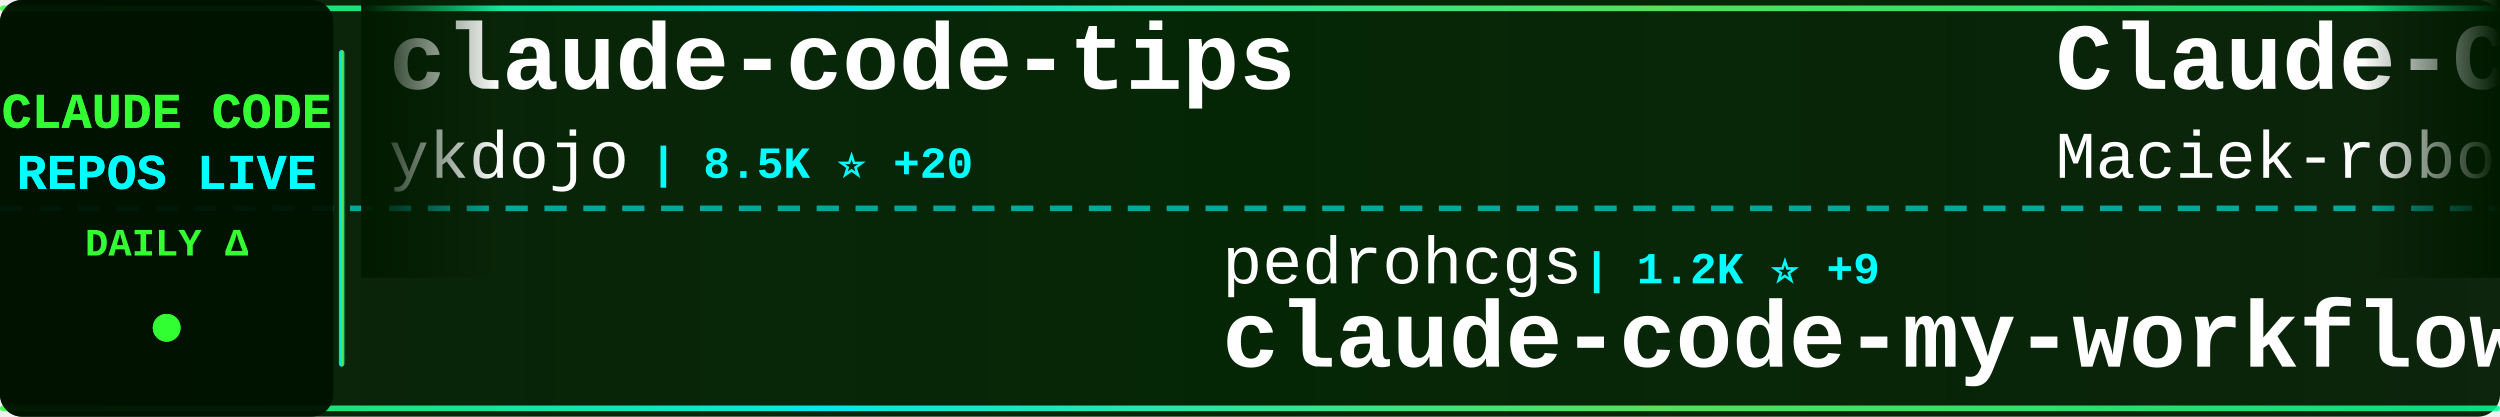
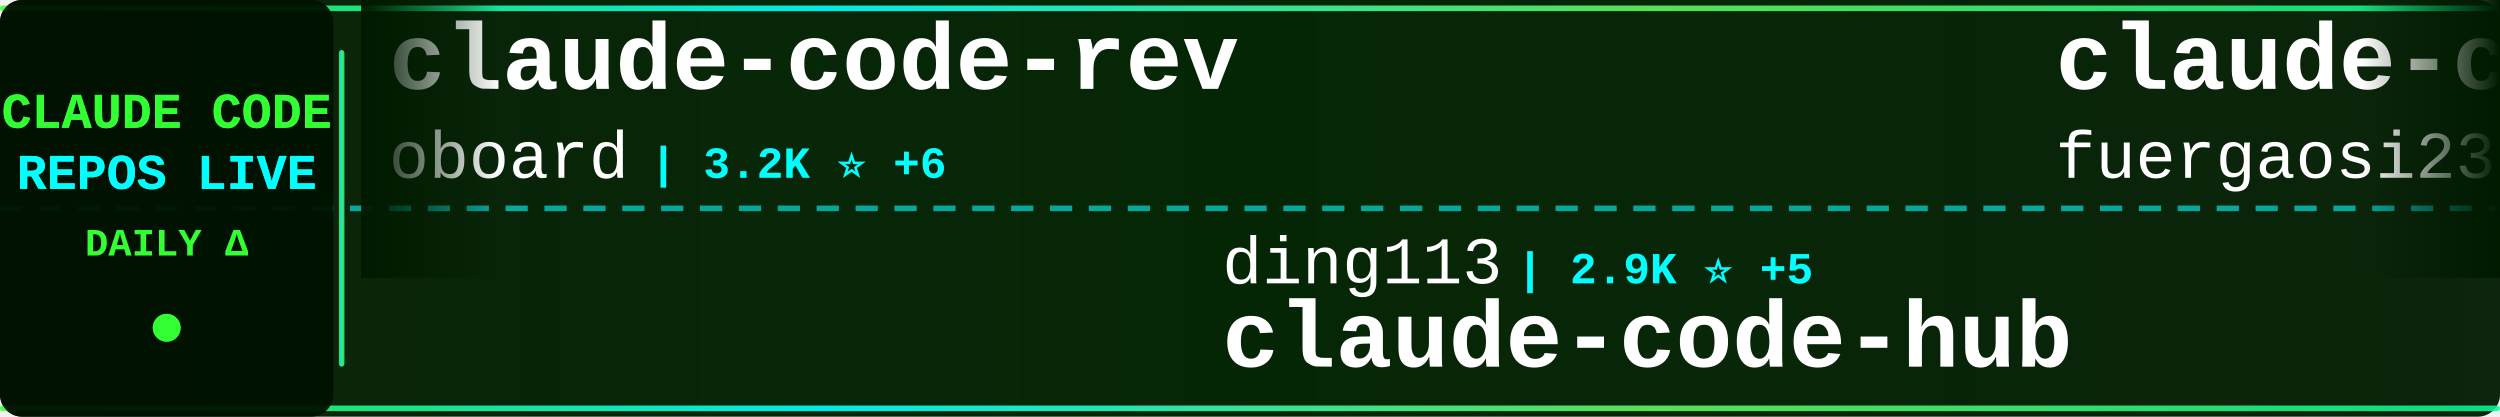
<svg xmlns="http://www.w3.org/2000/svg" width="900" height="150">
  <defs>
    <linearGradient id="tickerBg" x1="0%" y1="0%" x2="100%" y2="0%">
      <stop offset="0%" style="stop-color:#001a00;stop-opacity:0.95" />
      <stop offset="50%" style="stop-color:#002200;stop-opacity:0.98" />
      <stop offset="100%" style="stop-color:#001a00;stop-opacity:0.95" />
    </linearGradient>
    <linearGradient id="borderGrad" x1="0%" y1="0%" x2="100%" y2="0%">
      <stop offset="0%" style="stop-color:#33ff33;stop-opacity:0.85">
        <animate attributeName="stop-opacity" values="0.85;1;0.85" dur="2s" repeatCount="indefinite" />
      </stop>
      <stop offset="33%" style="stop-color:#00ffff;stop-opacity:0.9">
        <animate attributeName="stop-opacity" values="0.9;1;0.9" dur="2.2s" repeatCount="indefinite" />
      </stop>
      <stop offset="66%" style="stop-color:#66ff66;stop-opacity:0.85">
        <animate attributeName="stop-opacity" values="0.85;1;0.85" dur="1.8s" repeatCount="indefinite" />
      </stop>
      <stop offset="100%" style="stop-color:#00ff99;stop-opacity:0.85">
        <animate attributeName="stop-opacity" values="0.85;1;0.85" dur="2s" repeatCount="indefinite" />
      </stop>
    </linearGradient>
    <filter id="textGlow">
      <feGaussianBlur stdDeviation="0.1" result="coloredBlur" />
      <feMerge>
        <feMergeNode in="coloredBlur" />
        <feMergeNode in="SourceGraphic" />
      </feMerge>
    </filter>
    <filter id="metricGlow">
      <feGaussianBlur stdDeviation="0.2" result="coloredBlur" />
      <feMerge>
        <feMergeNode in="coloredBlur" />
        <feMergeNode in="SourceGraphic" />
      </feMerge>
    </filter>
    <linearGradient id="leftFade" x1="0%" y1="0%" x2="100%" y2="0%">
      <stop offset="0%" style="stop-color:#001a00;stop-opacity:1" />
      <stop offset="100%" style="stop-color:#001a00;stop-opacity:0" />
    </linearGradient>
    <linearGradient id="rightFade" x1="0%" y1="0%" x2="100%" y2="0%">
      <stop offset="0%" style="stop-color:#001a00;stop-opacity:0" />
      <stop offset="100%" style="stop-color:#001a00;stop-opacity:1" />
    </linearGradient>
  </defs>
  <rect width="900" height="150" fill="url(#tickerBg)" rx="8" />
  <rect x="0" y="2" width="900" height="2" fill="url(#borderGrad)" rx="1" />
  <rect x="0" y="146" width="900" height="2" fill="url(#borderGrad)" rx="1" />
  <line x1="0" y1="75" x2="900" y2="75" stroke="#00ffff" stroke-width="2" stroke-dasharray="8 6" opacity="0.6" />
  <rect x="0" y="0" width="120" height="150" fill="#001100" opacity="0.95" rx="8" />
  <text x="60" y="46" font-family="'Courier New', monospace" font-size="18" font-weight="bold" fill="#33ff33" text-anchor="middle" filter="url(#textGlow)">
    CLAUDE CODE
  </text>
  <text x="60" y="68" font-family="'Courier New', monospace" font-size="18" font-weight="bold" fill="#00ffff" text-anchor="middle" filter="url(#textGlow)">
    REPOS LIVE
  </text>
  <text x="60" y="92" font-family="'Courier New', monospace" font-size="14" font-weight="bold" fill="#33ff33" text-anchor="middle">
    DAILY Δ
  </text>
  <circle cx="60" cy="118" r="5" fill="#33ff33" filter="url(#metricGlow)">
    <animate attributeName="r" values="4;6;4" dur="1.5s" repeatCount="indefinite" />
    <animate attributeName="opacity" values="0.6;1;0.6" dur="1.5s" repeatCount="indefinite" />
  </circle>
  <rect x="122" y="18" width="2" height="114" fill="url(#borderGrad)" rx="1" />
  <clipPath id="tickerClip">
    <rect x="130" y="0" width="770" height="150" />
  </clipPath>
  <g clip-path="url(#tickerClip)">
    <g id="tickerItems">
      <animateTransform attributeName="transform" attributeType="XML" type="translate" from="0 0" to="-3000 0" dur="54s" repeatCount="indefinite" />
      <g transform="translate(0, 0)">
-         <text x="140" y="32" font-family="'Courier New', monospace" font-size="34" font-weight="bold" fill="#ffffff">claude-code-tips</text>
-         <text x="140" y="64" font-family="'Courier New', monospace" font-size="24" font-weight="normal" fill="#ffffff" opacity="1.0">ykdojo</text>
-         <text x="234" y="64" font-family="'Courier New', monospace" font-size="16" font-weight="bold" fill="#00ffff"> | 8.5K ⭐ +20</text>
+         <text x="140" y="32" font-family="'Courier New', monospace" font-size="34" font-weight="bold" fill="#ffffff">claude-code-rev</text>
+         <text x="140" y="64" font-family="'Courier New', monospace" font-size="24" font-weight="normal" fill="#ffffff" opacity="1.0">oboard</text>
+         <text x="234" y="64" font-family="'Courier New', monospace" font-size="16" font-weight="bold" fill="#00ffff"> | 3.2K ⭐ +6</text>
      </g>
      <g transform="translate(300, 0)">
-         <text x="140" y="102" font-family="'Courier New', monospace" font-size="24" font-weight="normal" fill="#ffffff" opacity="1.0">pedrohcgs</text>
-         <text x="270" y="102" font-family="'Courier New', monospace" font-size="16" font-weight="bold" fill="#00ffff"> | 1.2K ⭐ +9</text>
-         <text x="140" y="132" font-family="'Courier New', monospace" font-size="34" font-weight="bold" fill="#ffffff">claude-code-my-workflow</text>
+         <text x="140" y="102" font-family="'Courier New', monospace" font-size="24" font-weight="normal" fill="#ffffff" opacity="1.0">ding113</text>
+         <text x="246" y="102" font-family="'Courier New', monospace" font-size="16" font-weight="bold" fill="#00ffff"> | 2.9K ⭐ +5</text>
+         <text x="140" y="132" font-family="'Courier New', monospace" font-size="34" font-weight="bold" fill="#ffffff">claude-code-hub</text>
      </g>
      <g transform="translate(600, 0)">
-         <text x="140" y="32" font-family="'Courier New', monospace" font-size="34" font-weight="bold" fill="#ffffff">Claude-Code-Usage-Monito...</text>
-         <text x="140" y="64" font-family="'Courier New', monospace" font-size="24" font-weight="normal" fill="#ffffff" opacity="1.0">Maciek-roboblog</text>
-         <text x="342" y="64" font-family="'Courier New', monospace" font-size="16" font-weight="bold" fill="#00ffff"> | 8.1K ⭐ +6</text>
+         <text x="140" y="32" font-family="'Courier New', monospace" font-size="34" font-weight="bold" fill="#ffffff">claude-code-proxy</text>
+         <text x="140" y="64" font-family="'Courier New', monospace" font-size="24" font-weight="normal" fill="#ffffff" opacity="1.0">fuergaosi233</text>
+         <text x="306" y="64" font-family="'Courier New', monospace" font-size="16" font-weight="bold" fill="#00ffff"> | 2.6K ⭐ +4</text>
      </g>
      <g transform="translate(900, 0)">
-         <text x="140" y="102" font-family="'Courier New', monospace" font-size="24" font-weight="normal" fill="#ffffff" opacity="1.0">Pimzino</text>
-         <text x="246" y="102" font-family="'Courier New', monospace" font-size="16" font-weight="bold" fill="#00ffff"> | 3.7K ⭐ +2</text>
-         <text x="140" y="132" font-family="'Courier New', monospace" font-size="34" font-weight="bold" fill="#ffffff">claude-code-spec-workflo...</text>
+         <text x="140" y="102" font-family="'Courier New', monospace" font-size="24" font-weight="normal" fill="#ffffff" opacity="1.0">ChrisWiles</text>
+         <text x="282" y="102" font-family="'Courier New', monospace" font-size="16" font-weight="bold" fill="#00ffff"> | 5.9K ⭐ +2</text>
+         <text x="140" y="132" font-family="'Courier New', monospace" font-size="34" font-weight="bold" fill="#ffffff">claude-code-showcase</text>
      </g>
      <g transform="translate(1200, 0)">
-         <text x="140" y="32" font-family="'Courier New', monospace" font-size="34" font-weight="bold" fill="#ffffff">sc-claude-code-files</text>
-         <text x="140" y="64" font-family="'Courier New', monospace" font-size="24" font-weight="normal" fill="#ffffff" opacity="1.0">https-deeplearning-ai</text>
-         <text x="414" y="64" font-family="'Courier New', monospace" font-size="16" font-weight="bold" fill="#00ffff"> | 520 ⭐ +1</text>
+         <text x="140" y="32" font-family="'Courier New', monospace" font-size="34" font-weight="bold" fill="#ffffff">claude-code-source-code</text>
+         <text x="140" y="64" font-family="'Courier New', monospace" font-size="24" font-weight="normal" fill="#ffffff" opacity="1.0">777genius</text>
+         <text x="270" y="64" font-family="'Courier New', monospace" font-size="16" font-weight="bold" fill="#00ffff"> | 913 ⭐ +1</text>
      </g>
      <g transform="translate(1500, 0)">
-         <text x="140" y="102" font-family="'Courier New', monospace" font-size="24" font-weight="normal" fill="#ffffff" opacity="1.0">repowise-dev</text>
-         <text x="306" y="102" font-family="'Courier New', monospace" font-size="16" font-weight="bold" fill="#00ffff"> | 1.1K ⭐ +1</text>
-         <text x="140" y="132" font-family="'Courier New', monospace" font-size="34" font-weight="bold" fill="#ffffff">claude-code-prompts</text>
+         <text x="140" y="102" font-family="'Courier New', monospace" font-size="24" font-weight="normal" fill="#ffffff" opacity="1.0">hangsman</text>
+         <text x="258" y="102" font-family="'Courier New', monospace" font-size="16" font-weight="bold" fill="#00ffff"> | 782 ⭐ +2</text>
+         <text x="140" y="132" font-family="'Courier New', monospace" font-size="34" font-weight="bold" fill="#ffffff">claude-code-source</text>
      </g>
      <g transform="translate(1800, 0)">
-         <text x="140" y="32" font-family="'Courier New', monospace" font-size="34" font-weight="bold" fill="#ffffff">claude-code-pm-course</text>
-         <text x="140" y="64" font-family="'Courier New', monospace" font-size="24" font-weight="normal" fill="#ffffff" opacity="1.0">carlvellotti</text>
-         <text x="306" y="64" font-family="'Courier New', monospace" font-size="16" font-weight="bold" fill="#00ffff"> | 2.0K ⭐ +6</text>
+         <text x="140" y="32" font-family="'Courier New', monospace" font-size="34" font-weight="bold" fill="#ffffff">claude-code-router</text>
+         <text x="140" y="64" font-family="'Courier New', monospace" font-size="24" font-weight="normal" fill="#ffffff" opacity="1.0">musistudio</text>
+         <text x="282" y="64" font-family="'Courier New', monospace" font-size="16" font-weight="bold" fill="#00ffff"> | 34.4K ⭐ +41</text>
      </g>
      <g transform="translate(2100, 0)">
-         <text x="140" y="102" font-family="'Courier New', monospace" font-size="24" font-weight="normal" fill="#ffffff" opacity="1.0">disler</text>
-         <text x="234" y="102" font-family="'Courier New', monospace" font-size="16" font-weight="bold" fill="#00ffff"> | 3.7K ⭐ +5</text>
-         <text x="140" y="132" font-family="'Courier New', monospace" font-size="34" font-weight="bold" fill="#ffffff">claude-code-hooks-master...</text>
+         <text x="140" y="102" font-family="'Courier New', monospace" font-size="24" font-weight="normal" fill="#ffffff" opacity="1.0">centminmod</text>
+         <text x="282" y="102" font-family="'Courier New', monospace" font-size="16" font-weight="bold" fill="#00ffff"> | 2.4K ⭐ +7</text>
+         <text x="140" y="132" font-family="'Courier New', monospace" font-size="34" font-weight="bold" fill="#ffffff">my-claude-code-setup</text>
      </g>
      <g transform="translate(2400, 0)">
-         <text x="140" y="32" font-family="'Courier New', monospace" font-size="34" font-weight="bold" fill="#ffffff">nanoclaw</text>
-         <text x="140" y="64" font-family="'Courier New', monospace" font-size="24" font-weight="normal" fill="#ffffff" opacity="1.0">nanocoai</text>
-         <text x="258" y="64" font-family="'Courier New', monospace" font-size="16" font-weight="bold" fill="#00ffff"> | 29.4K ⭐ +48</text>
+         <text x="140" y="32" font-family="'Courier New', monospace" font-size="34" font-weight="bold" fill="#ffffff">Open-ClaudeCode</text>
+         <text x="140" y="64" font-family="'Courier New', monospace" font-size="24" font-weight="normal" fill="#ffffff" opacity="1.0">LING71671</text>
+         <text x="270" y="64" font-family="'Courier New', monospace" font-size="16" font-weight="bold" fill="#00ffff"> | 864 ⭐ +2</text>
      </g>
      <g transform="translate(2700, 0)">
-         <text x="140" y="102" font-family="'Courier New', monospace" font-size="24" font-weight="normal" fill="#ffffff" opacity="1.0">nicedreamzapp</text>
-         <text x="318" y="102" font-family="'Courier New', monospace" font-size="16" font-weight="bold" fill="#00ffff"> | 2.7K ⭐ +3</text>
-         <text x="140" y="132" font-family="'Courier New', monospace" font-size="34" font-weight="bold" fill="#ffffff">claude-code-local</text>
+         <text x="140" y="102" font-family="'Courier New', monospace" font-size="24" font-weight="normal" fill="#ffffff" opacity="1.0">shareAI-lab</text>
+         <text x="294" y="102" font-family="'Courier New', monospace" font-size="16" font-weight="bold" fill="#00ffff"> | 62.9K ⭐ +250</text>
+         <text x="140" y="132" font-family="'Courier New', monospace" font-size="34" font-weight="bold" fill="#ffffff">learn-claude-code</text>
      </g>
      <g transform="translate(3000, 0)">
-         <text x="140" y="32" font-family="'Courier New', monospace" font-size="34" font-weight="bold" fill="#ffffff">claude-code-tips</text>
-         <text x="140" y="64" font-family="'Courier New', monospace" font-size="24" font-weight="normal" fill="#ffffff" opacity="1.0">ykdojo</text>
-         <text x="234" y="64" font-family="'Courier New', monospace" font-size="16" font-weight="bold" fill="#00ffff"> | 8.5K ⭐ +20</text>
+         <text x="140" y="32" font-family="'Courier New', monospace" font-size="34" font-weight="bold" fill="#ffffff">claude-code-rev</text>
+         <text x="140" y="64" font-family="'Courier New', monospace" font-size="24" font-weight="normal" fill="#ffffff" opacity="1.0">oboard</text>
+         <text x="234" y="64" font-family="'Courier New', monospace" font-size="16" font-weight="bold" fill="#00ffff"> | 3.2K ⭐ +6</text>
      </g>
      <g transform="translate(3300, 0)">
-         <text x="140" y="102" font-family="'Courier New', monospace" font-size="24" font-weight="normal" fill="#ffffff" opacity="1.0">pedrohcgs</text>
-         <text x="270" y="102" font-family="'Courier New', monospace" font-size="16" font-weight="bold" fill="#00ffff"> | 1.2K ⭐ +9</text>
-         <text x="140" y="132" font-family="'Courier New', monospace" font-size="34" font-weight="bold" fill="#ffffff">claude-code-my-workflow</text>
+         <text x="140" y="102" font-family="'Courier New', monospace" font-size="24" font-weight="normal" fill="#ffffff" opacity="1.0">ding113</text>
+         <text x="246" y="102" font-family="'Courier New', monospace" font-size="16" font-weight="bold" fill="#00ffff"> | 2.9K ⭐ +5</text>
+         <text x="140" y="132" font-family="'Courier New', monospace" font-size="34" font-weight="bold" fill="#ffffff">claude-code-hub</text>
      </g>
      <g transform="translate(3600, 0)">
-         <text x="140" y="32" font-family="'Courier New', monospace" font-size="34" font-weight="bold" fill="#ffffff">Claude-Code-Usage-Monito...</text>
-         <text x="140" y="64" font-family="'Courier New', monospace" font-size="24" font-weight="normal" fill="#ffffff" opacity="1.0">Maciek-roboblog</text>
-         <text x="342" y="64" font-family="'Courier New', monospace" font-size="16" font-weight="bold" fill="#00ffff"> | 8.1K ⭐ +6</text>
+         <text x="140" y="32" font-family="'Courier New', monospace" font-size="34" font-weight="bold" fill="#ffffff">claude-code-proxy</text>
+         <text x="140" y="64" font-family="'Courier New', monospace" font-size="24" font-weight="normal" fill="#ffffff" opacity="1.0">fuergaosi233</text>
+         <text x="306" y="64" font-family="'Courier New', monospace" font-size="16" font-weight="bold" fill="#00ffff"> | 2.6K ⭐ +4</text>
      </g>
      <g transform="translate(3900, 0)">
-         <text x="140" y="102" font-family="'Courier New', monospace" font-size="24" font-weight="normal" fill="#ffffff" opacity="1.0">Pimzino</text>
-         <text x="246" y="102" font-family="'Courier New', monospace" font-size="16" font-weight="bold" fill="#00ffff"> | 3.7K ⭐ +2</text>
-         <text x="140" y="132" font-family="'Courier New', monospace" font-size="34" font-weight="bold" fill="#ffffff">claude-code-spec-workflo...</text>
+         <text x="140" y="102" font-family="'Courier New', monospace" font-size="24" font-weight="normal" fill="#ffffff" opacity="1.0">ChrisWiles</text>
+         <text x="282" y="102" font-family="'Courier New', monospace" font-size="16" font-weight="bold" fill="#00ffff"> | 5.9K ⭐ +2</text>
+         <text x="140" y="132" font-family="'Courier New', monospace" font-size="34" font-weight="bold" fill="#ffffff">claude-code-showcase</text>
      </g>
    </g>
  </g>
  <rect x="130" y="0" width="50" height="100" fill="url(#leftFade)" />
  <rect x="850" y="0" width="50" height="100" fill="url(#rightFade)" />
</svg>
